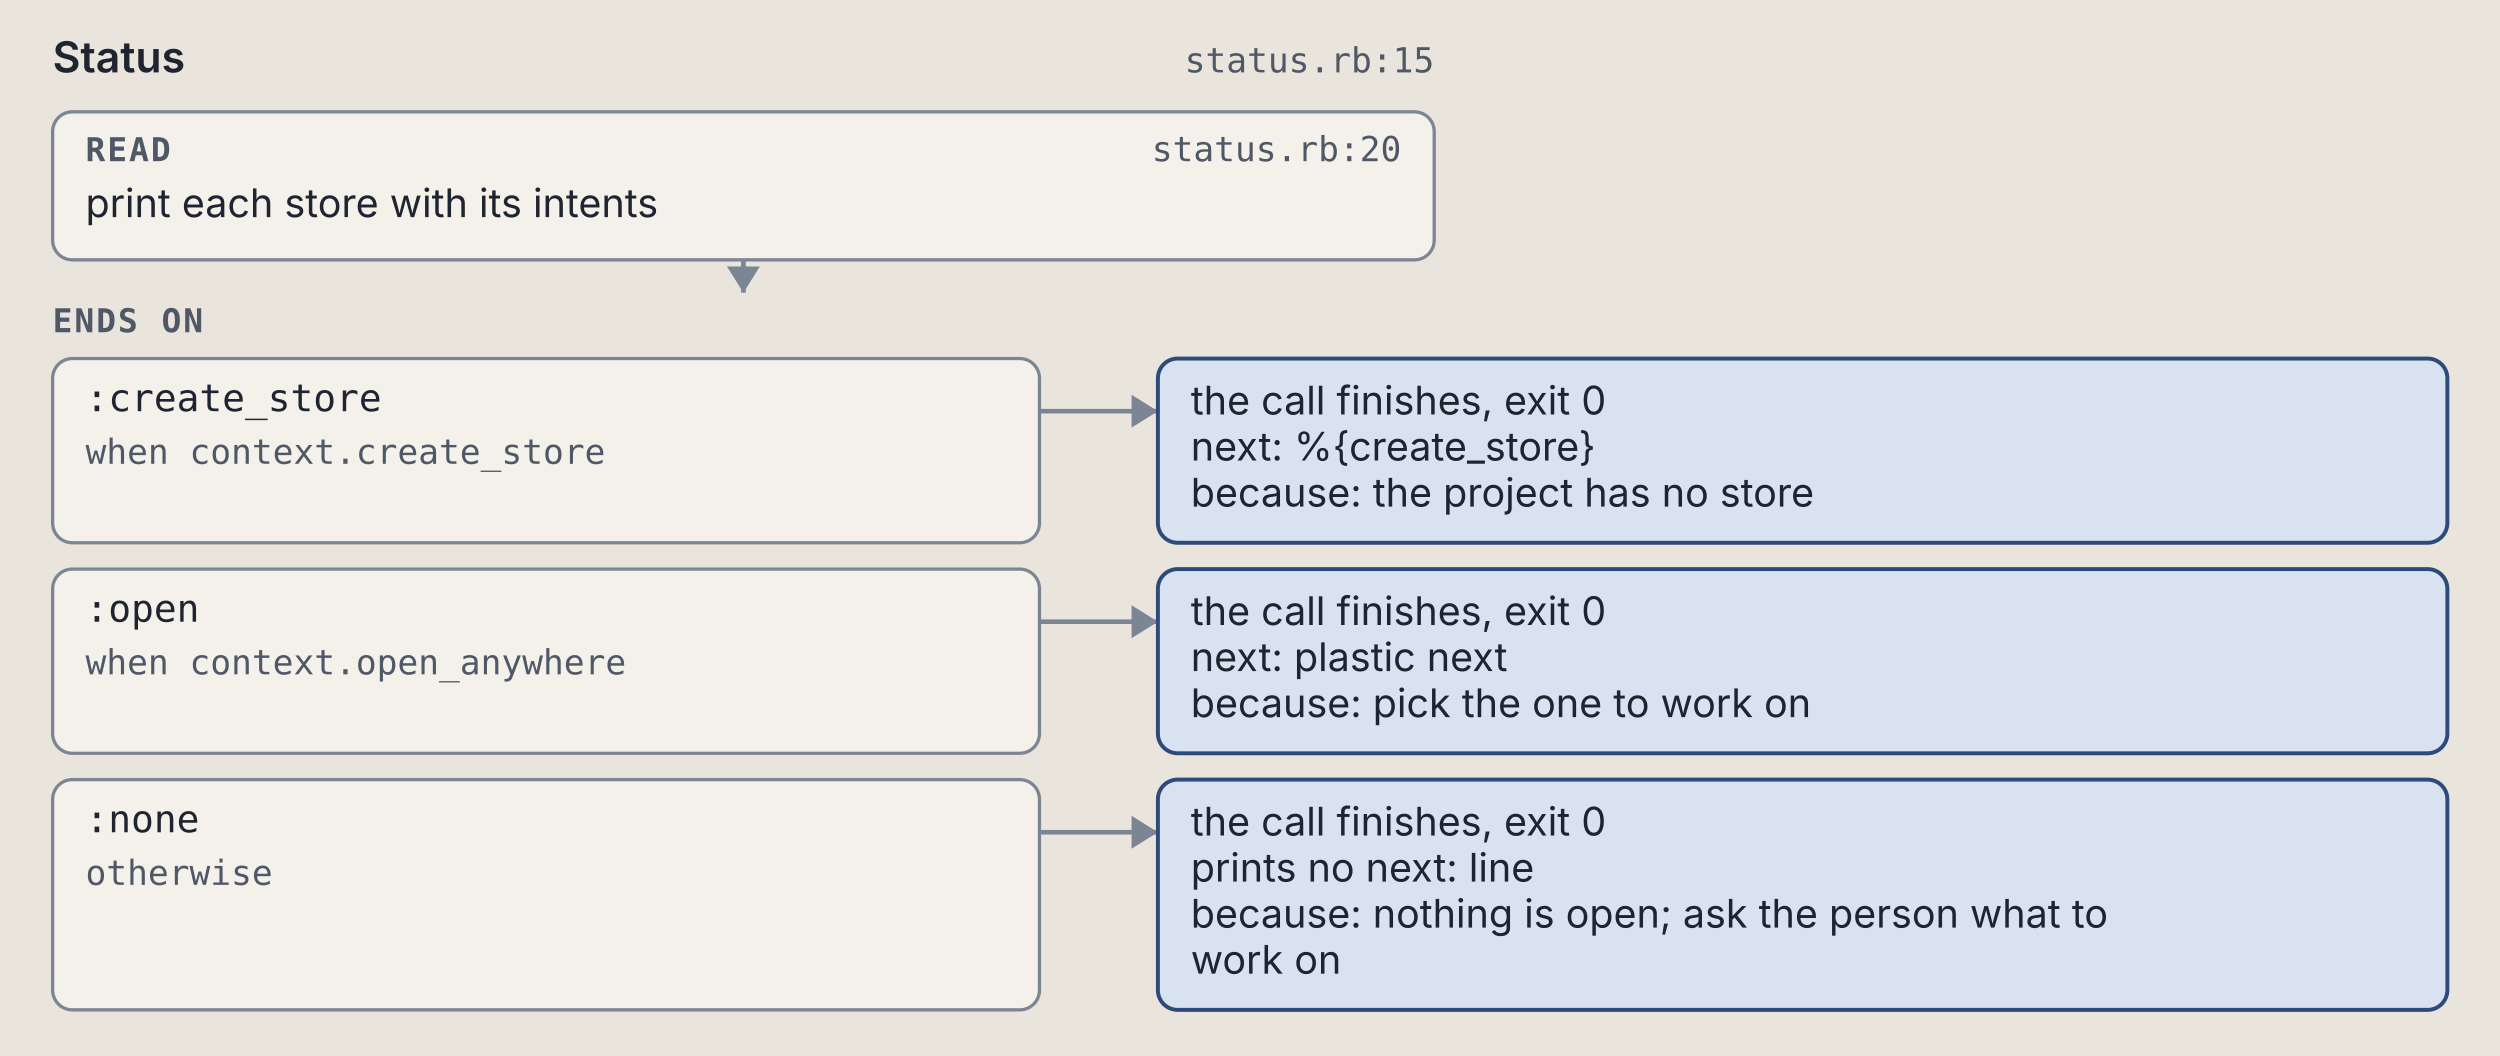
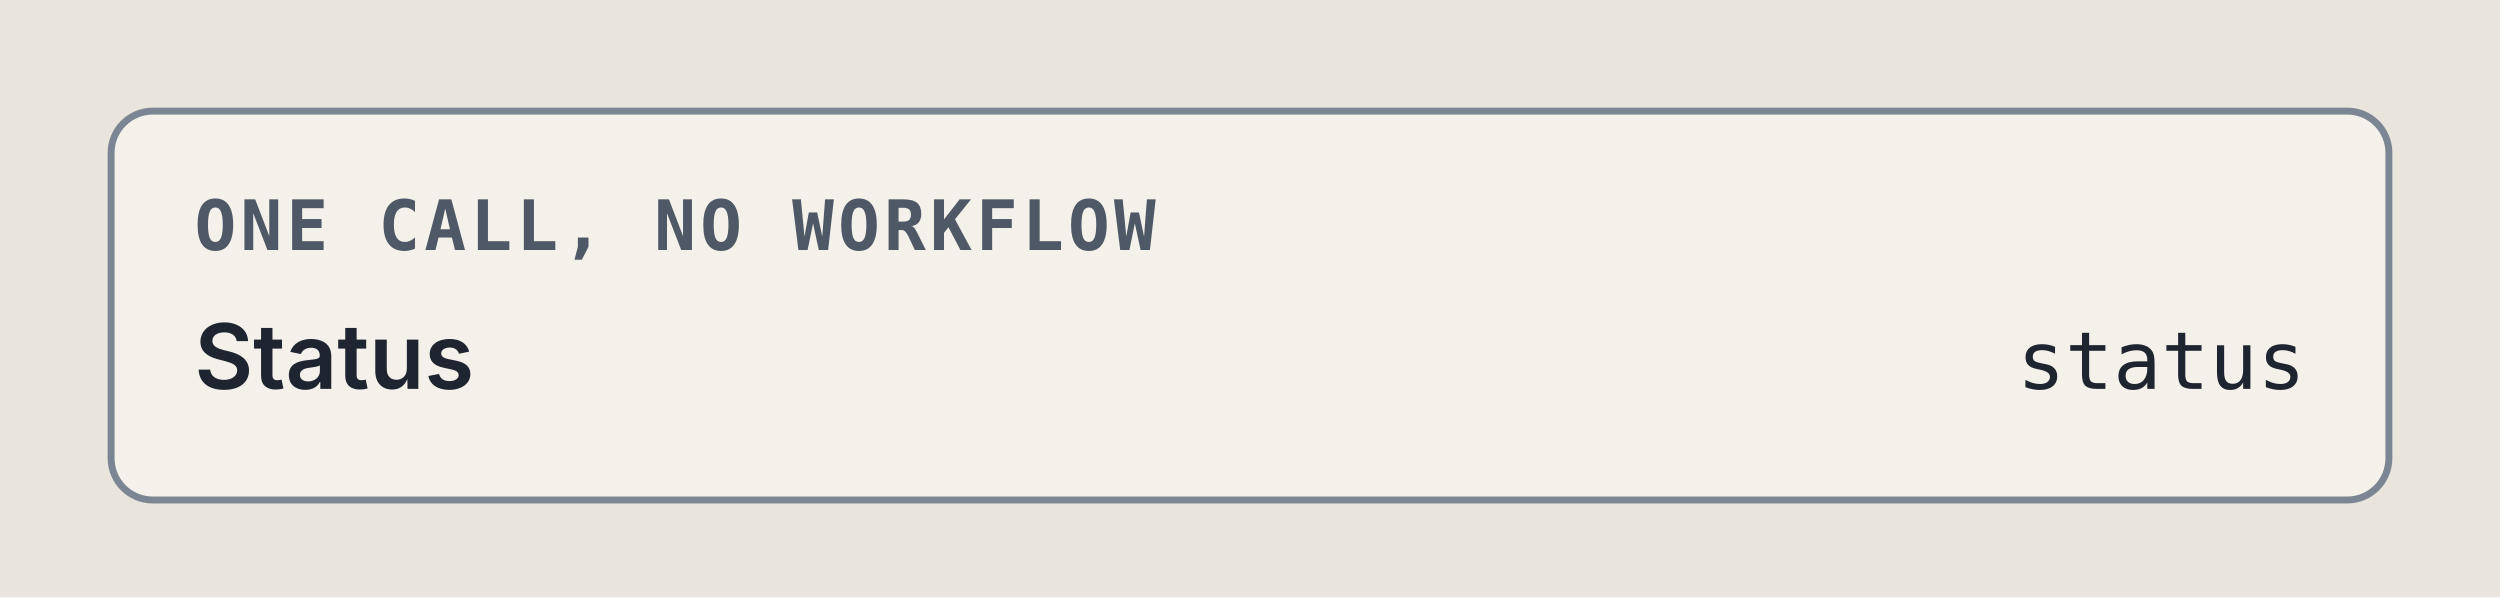
- <svg xmlns="http://www.w3.org/2000/svg" viewBox="0 0 760 321" width="760" height="321" role="img" xml:space="preserve">
+ <svg xmlns="http://www.w3.org/2000/svg" viewBox="0 0 360 86" width="360" height="86" role="img" xml:space="preserve">
  <style>.ground { fill: #e9e5dc; }
.card { fill: #f4f1ea; stroke: #7c8594; stroke-width: 1; }
.lane-code { fill: #d5e8e3; stroke: #0d6b61; stroke-width: 1.5; }
.lane-agent { fill: #f1e2c7; stroke: #9a5508; stroke-width: 1.5; }
.stop-refusal { fill: #e4dcf5; stroke: #5b35b0; stroke-width: 1.2; }
.stop-failure { fill: #f4d9d4; stroke: #a8261b; stroke-width: 1.2; }
.end { fill: #d9e2f0; stroke: #2c4a7a; stroke-width: 1.2; }
.wire { fill: none; stroke: #7c8594; stroke-width: 1.4; }
.wire-read { fill: none; stroke: #7c8594; stroke-width: 1.4; stroke-dasharray: 5 3; }
.wire-refusal { fill: none; stroke: #5b35b0; stroke-width: 1.2; stroke-dasharray: 4 3; }
.wire-failure { fill: none; stroke: #a8261b; stroke-width: 1.2; stroke-dasharray: 4 3; }
.head { fill: #7c8594; }
.t { fill: #1f2530; font: 12px "IBM Plex Sans", system-ui, -apple-system, "Segoe UI", sans-serif; }
.tb { fill: #1f2530; font: 600 13px "IBM Plex Sans", system-ui, -apple-system, "Segoe UI", sans-serif; }
.tm { fill: #1f2530; font: 11.5px "IBM Plex Mono", ui-monospace, Menlo, Consolas, monospace; }
.tag { font: 600 10px "IBM Plex Mono", ui-monospace, Menlo, Consolas, monospace; letter-spacing: .06em; }
.tag-code { fill: #0d6b61; } .tag-agent { fill: #9a5508; } .tag-refusal { fill: #5b35b0; }
.tag-failure { fill: #a8261b; } .tag-end { fill: #2c4a7a; } .tag-muted { fill: #4f5866; }
.tm.tag-muted { font-size: 10.5px; }
.db { fill: #d9e2f0; stroke: #2c4a7a; stroke-width: 1.2; }
.codebox { fill: #f4f1ea; stroke: #7c8594; stroke-width: 1; }
.cx { fill: #1f2530; font: 12px "IBM Plex Mono", ui-monospace, Menlo, Consolas, monospace; white-space: pre; }
.cx-n { fill: #4f5866; font: 11px "IBM Plex Mono", ui-monospace, Menlo, Consolas, monospace; }
.cx-k { fill: #5b35b0; } .cx-s { fill: #9a5508; } .cx-y { fill: #0d6b61; }
.cx-w { fill: #2c4a7a; font-weight: 600; } .cx-t { fill: #a8261b; } .cx-c { fill: #4f5866; font-style: italic; }
.badge { fill: #2c4a7a; } .badge-t { fill: #e9e5dc; font: 600 11px "IBM Plex Mono", ui-monospace, Menlo, Consolas, monospace; }
.bracket { fill: none; stroke: #2c4a7a; stroke-width: 1.4; }
.term { fill: #16191e; stroke: #7c8594; stroke-width: 1; }
.term-t { fill: #e6e2d8; font: 12px "IBM Plex Mono", ui-monospace, Menlo, Consolas, monospace; }
.term-p { fill: #8fd18f; font: 12px "IBM Plex Mono", ui-monospace, Menlo, Consolas, monospace; }
.term-m { fill: #a3abb6; font: 12px "IBM Plex Mono", ui-monospace, Menlo, Consolas, monospace; }
.big { font: 700 36px "IBM Plex Mono", ui-monospace, Menlo, Consolas, monospace; }

@media (prefers-color-scheme: dark) {
.ground { fill: #171a1f; }
.card { fill: #20242b; stroke: #8a93a2; stroke-width: 1; }
.lane-code { fill: #173a36; stroke: #5cc4b4; stroke-width: 1.5; }
.lane-agent { fill: #3d2e17; stroke: #e5a95a; stroke-width: 1.5; }
.stop-refusal { fill: #2d2445; stroke: #b59cf2; stroke-width: 1.2; }
.stop-failure { fill: #45211e; stroke: #f2958a; stroke-width: 1.2; }
.end { fill: #1f2c42; stroke: #97b6e8; stroke-width: 1.2; }
.wire { fill: none; stroke: #8a93a2; stroke-width: 1.4; }
.wire-read { fill: none; stroke: #8a93a2; stroke-width: 1.4; stroke-dasharray: 5 3; }
.wire-refusal { fill: none; stroke: #b59cf2; stroke-width: 1.2; stroke-dasharray: 4 3; }
.wire-failure { fill: none; stroke: #f2958a; stroke-width: 1.2; stroke-dasharray: 4 3; }
.head { fill: #8a93a2; }
.t { fill: #e8e4da; font: 12px "IBM Plex Sans", system-ui, -apple-system, "Segoe UI", sans-serif; }
.tb { fill: #e8e4da; font: 600 13px "IBM Plex Sans", system-ui, -apple-system, "Segoe UI", sans-serif; }
.tm { fill: #e8e4da; font: 11.5px "IBM Plex Mono", ui-monospace, Menlo, Consolas, monospace; }
.tag { font: 600 10px "IBM Plex Mono", ui-monospace, Menlo, Consolas, monospace; letter-spacing: .06em; }
.tag-code { fill: #5cc4b4; } .tag-agent { fill: #e5a95a; } .tag-refusal { fill: #b59cf2; }
.tag-failure { fill: #f2958a; } .tag-end { fill: #97b6e8; } .tag-muted { fill: #b3b9c3; }
.tm.tag-muted { font-size: 10.5px; }
.db { fill: #1f2c42; stroke: #97b6e8; stroke-width: 1.2; }
.codebox { fill: #20242b; stroke: #8a93a2; stroke-width: 1; }
.cx { fill: #e8e4da; font: 12px "IBM Plex Mono", ui-monospace, Menlo, Consolas, monospace; white-space: pre; }
.cx-n { fill: #b3b9c3; font: 11px "IBM Plex Mono", ui-monospace, Menlo, Consolas, monospace; }
.cx-k { fill: #b59cf2; } .cx-s { fill: #e5a95a; } .cx-y { fill: #5cc4b4; }
.cx-w { fill: #97b6e8; font-weight: 600; } .cx-t { fill: #f2958a; } .cx-c { fill: #b3b9c3; font-style: italic; }
.badge { fill: #97b6e8; } .badge-t { fill: #171a1f; font: 600 11px "IBM Plex Mono", ui-monospace, Menlo, Consolas, monospace; }
.bracket { fill: none; stroke: #97b6e8; stroke-width: 1.4; }
.term { fill: #16191e; stroke: #8a93a2; stroke-width: 1; }
.term-t { fill: #e6e2d8; font: 12px "IBM Plex Mono", ui-monospace, Menlo, Consolas, monospace; }
.term-p { fill: #8fd18f; font: 12px "IBM Plex Mono", ui-monospace, Menlo, Consolas, monospace; }
.term-m { fill: #a3abb6; font: 12px "IBM Plex Mono", ui-monospace, Menlo, Consolas, monospace; }
.big { font: 700 36px "IBM Plex Mono", ui-monospace, Menlo, Consolas, monospace; }
}</style>
  <rect width="100%" height="100%" class="ground" />
-   <text x="16" y="22" class="tb" text-anchor="start">Status</text>
-   <text x="436" y="22" class="tm tag-muted" text-anchor="end">status.rb:15</text>
-   <rect x="16" y="34" width="420" height="45" rx="6" class="card" />
-   <text x="26" y="49" class="tag tag-muted" text-anchor="start">READ</text>
-   <text x="426" y="49" class="tm tag-muted" text-anchor="end">status.rb:20</text>
-   <text x="26" y="66" class="t" text-anchor="start">print each store with its intents</text>
-   <path d="M 226 79 L 226 89" class="wire" />
-   <path d="M 221 81 L 226 89 L 231 81 Z" class="head" />
-   <text x="16" y="101" class="tag tag-muted" text-anchor="start">ENDS ON</text>
-   <rect x="16" y="109" width="300" height="56" rx="6" class="card" />
-   <text x="26" y="125" class="tm" text-anchor="start">:create_store</text>
-   <text x="26" y="141" class="tm tag-muted" text-anchor="start">when context.create_store</text>
-   <path d="M 316 125 L 352 125" class="wire" />
-   <path d="M 344 120 L 352 125 L 344 130 Z" class="head" />
-   <rect x="352" y="109" width="392" height="56" rx="6" class="end" />
-   <text x="362" y="126" class="t" text-anchor="start">the call finishes, exit 0</text>
-   <text x="362" y="140" class="t" text-anchor="start">next: %{create_store}</text>
-   <text x="362" y="154" class="t" text-anchor="start">because: the project has no store</text>
-   <rect x="16" y="173" width="300" height="56" rx="6" class="card" />
-   <text x="26" y="189" class="tm" text-anchor="start">:open</text>
-   <text x="26" y="205" class="tm tag-muted" text-anchor="start">when context.open_anywhere</text>
-   <path d="M 316 189 L 352 189" class="wire" />
-   <path d="M 344 184 L 352 189 L 344 194 Z" class="head" />
-   <rect x="352" y="173" width="392" height="56" rx="6" class="end" />
-   <text x="362" y="190" class="t" text-anchor="start">the call finishes, exit 0</text>
-   <text x="362" y="204" class="t" text-anchor="start">next: plastic next</text>
-   <text x="362" y="218" class="t" text-anchor="start">because: pick the one to work on</text>
-   <rect x="16" y="237" width="300" height="70" rx="6" class="card" />
-   <text x="26" y="253" class="tm" text-anchor="start">:none</text>
-   <text x="26" y="269" class="tm tag-muted" text-anchor="start">otherwise</text>
-   <path d="M 316 253 L 352 253" class="wire" />
-   <path d="M 344 248 L 352 253 L 344 258 Z" class="head" />
-   <rect x="352" y="237" width="392" height="70" rx="6" class="end" />
-   <text x="362" y="254" class="t" text-anchor="start">the call finishes, exit 0</text>
-   <text x="362" y="268" class="t" text-anchor="start">prints no next: line</text>
-   <text x="362" y="282" class="t" text-anchor="start">because: nothing is open; ask the person what to</text>
-   <text x="362" y="296" class="t" text-anchor="start">work on</text>
+   <rect x="16" y="16" width="328" height="56" rx="6" class="card" />
+   <text x="28" y="36" class="tag tag-muted" text-anchor="start">ONE CALL, NO WORKFLOW</text>
+   <text x="28" y="56" class="tb" text-anchor="start">Status</text>
+   <text x="332" y="56" class="tm" text-anchor="end">status</text>
</svg>
